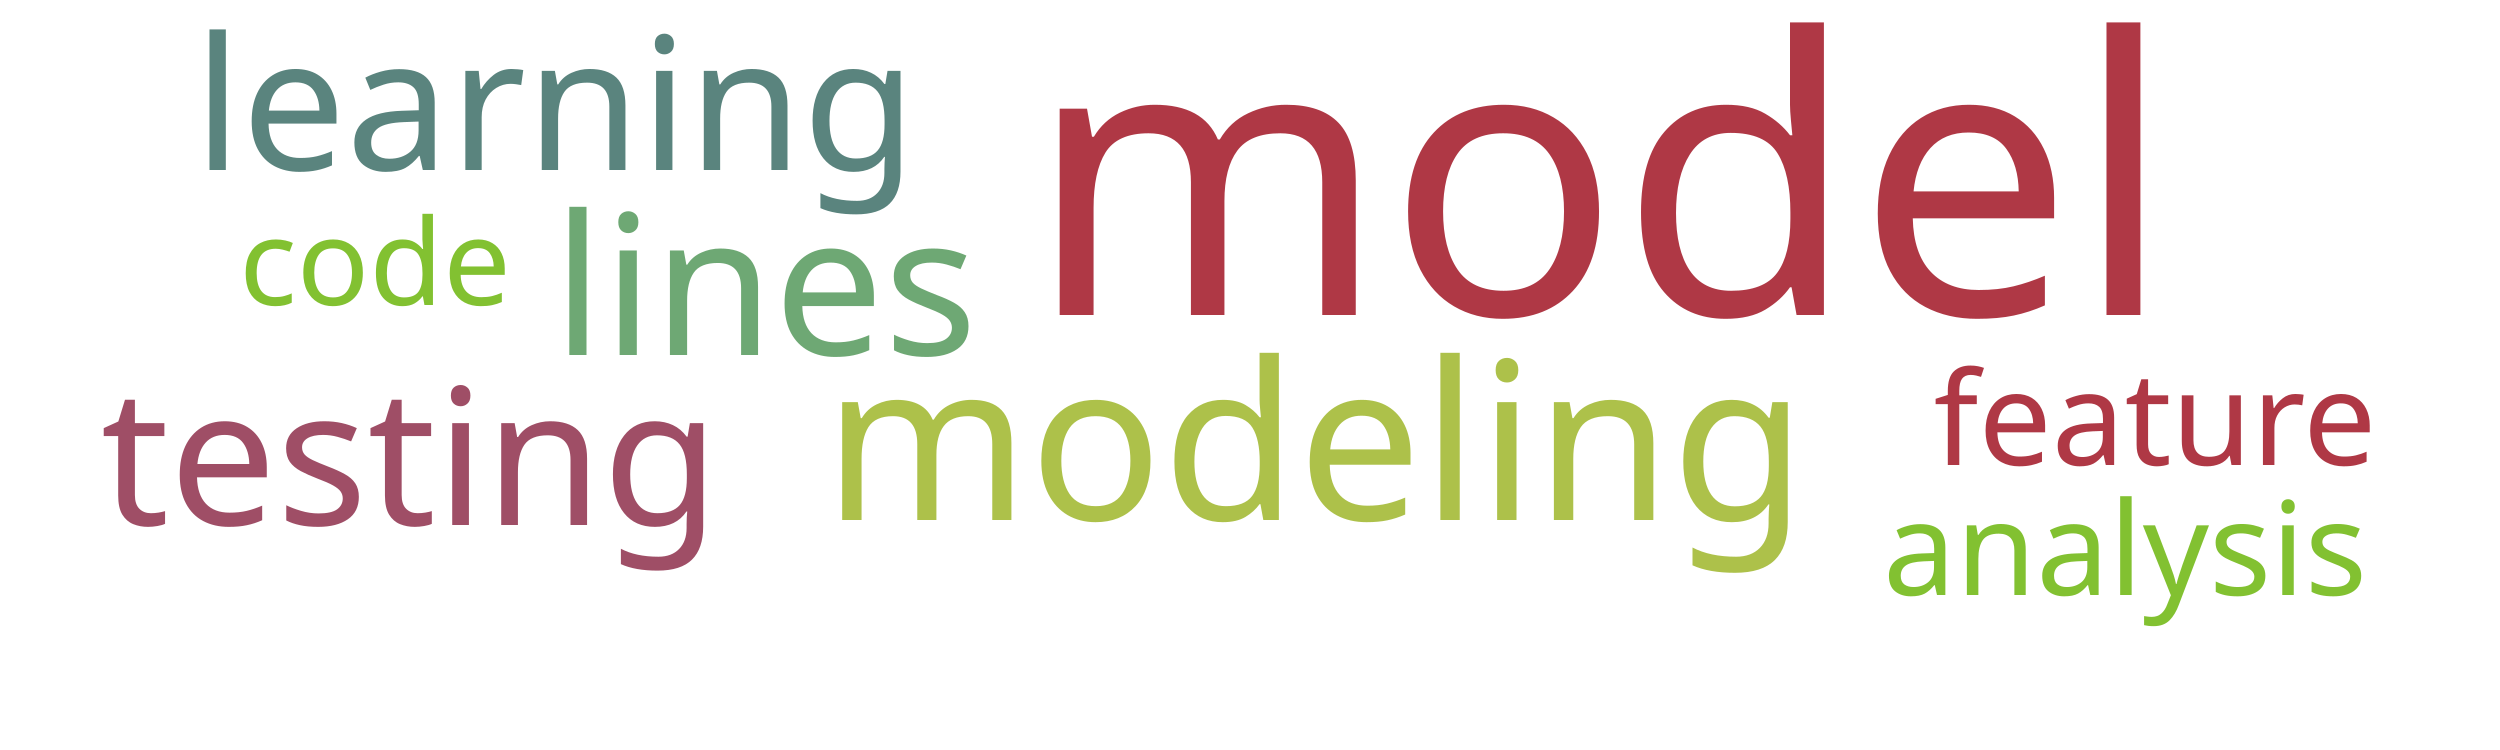
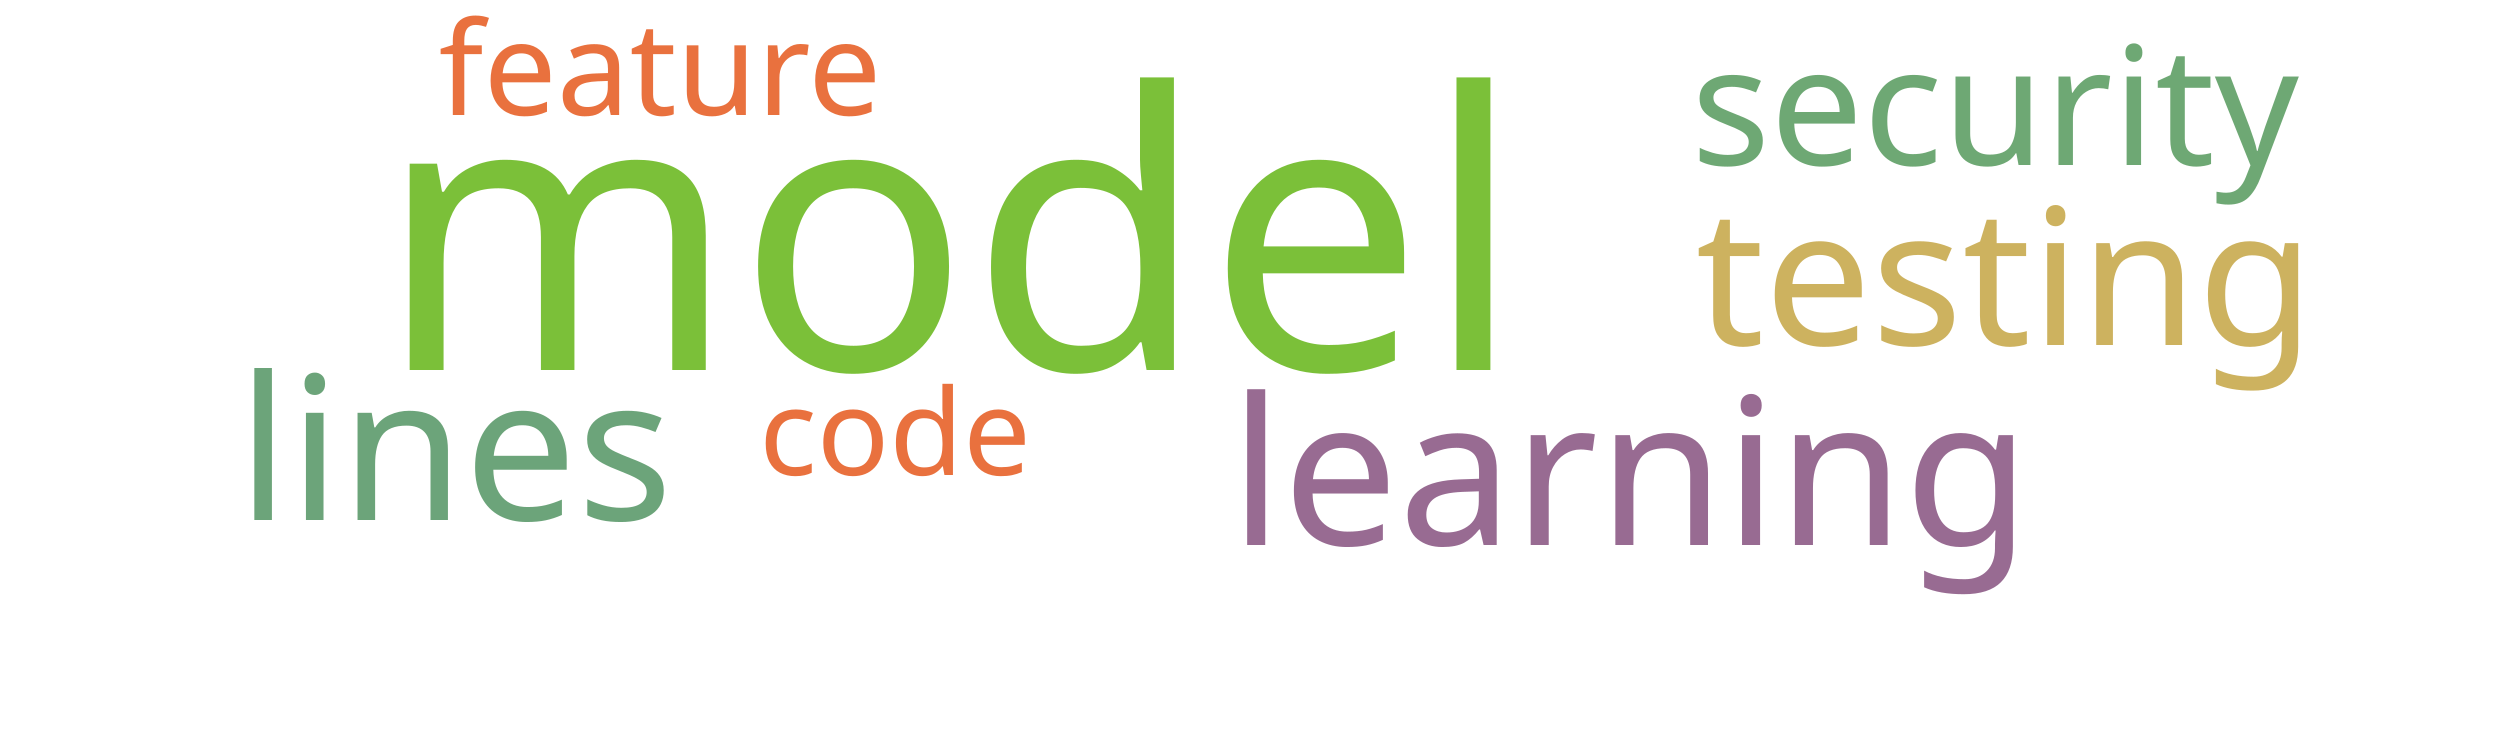
<svg xmlns="http://www.w3.org/2000/svg" width="500" height="150">
  <g transform="translate(250, 75)">
-     <text text-anchor="middle" style="font-family: Impact; font-size: 77px; fill: #af3845" transform="translate(70,-12)rotate(0)">model</text>
-     <text text-anchor="middle" style="font-family: Impact; font-size: 44px; fill: #adc14a" transform="translate(13,29)rotate(0)">modeling</text>
-     <text text-anchor="middle" style="font-family: Impact; font-size: 39px; fill: #6ea874" transform="translate(-97,-4)rotate(0)">lines</text>
-     <text text-anchor="middle" style="font-family: Impact; font-size: 38px; fill: #9f4e66" transform="translate(-168,30)rotate(0)">testing</text>
-     <text text-anchor="middle" style="font-family: Impact; font-size: 37px; fill: #5a847e" transform="translate(-139,-41)rotate(0)">learning</text>
-     <text text-anchor="middle" style="font-family: Impact; font-size: 26px; fill: #af3845" transform="translate(181,18)rotate(0)">feature</text>
-     <text text-anchor="middle" style="font-family: Impact; font-size: 26px; fill: #82c131" transform="translate(175,44)rotate(0)">analysis</text>
-     <text text-anchor="middle" style="font-family: Impact; font-size: 24px; fill: #82c131" transform="translate(-175,-14)rotate(0)">code</text>
+     <text text-anchor="middle" style="font-family: Impact; font-size: 77px; fill: #7bc039" transform="translate(-60,-1)rotate(0)">model</text>
+     <text text-anchor="middle" style="font-family: Impact; font-size: 41px; fill: #986b92" transform="translate(76,34)rotate(0)">learning</text>
+     <text text-anchor="middle" style="font-family: Impact; font-size: 40px; fill: #6ca47a" transform="translate(-159,29)rotate(0)">lines</text>
+     <text text-anchor="middle" style="font-family: Impact; font-size: 38px; fill: #cdb25f" transform="translate(151,-6)rotate(0)">testing</text>
+     <text text-anchor="middle" style="font-family: Impact; font-size: 33px; fill: #6ea874" transform="translate(149,-42)rotate(0)">security</text>
+     <text text-anchor="middle" style="font-family: Impact; font-size: 26px; fill: #e9713e" transform="translate(-118,-52)rotate(0)">feature</text>
+     <text text-anchor="middle" style="font-family: Impact; font-size: 24px; fill: #e9713e" transform="translate(-71,20)rotate(0)">code</text>
  </g>
</svg>
